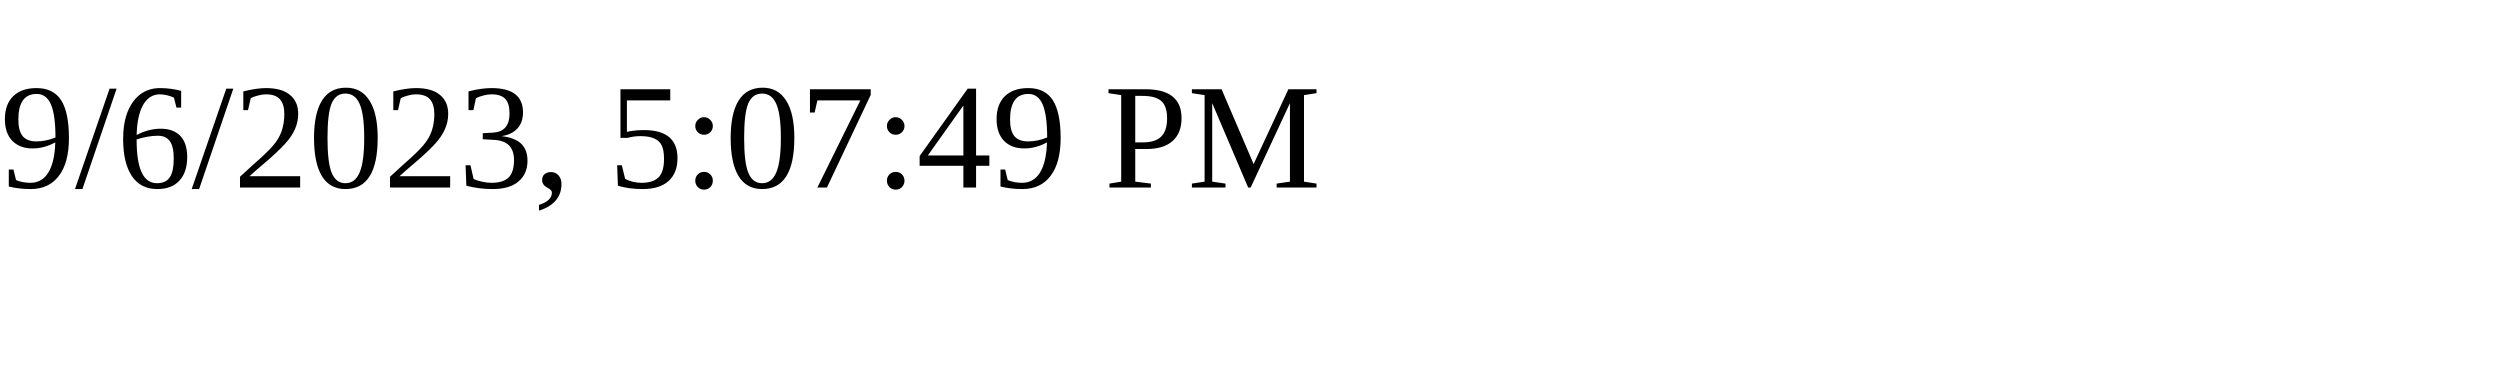
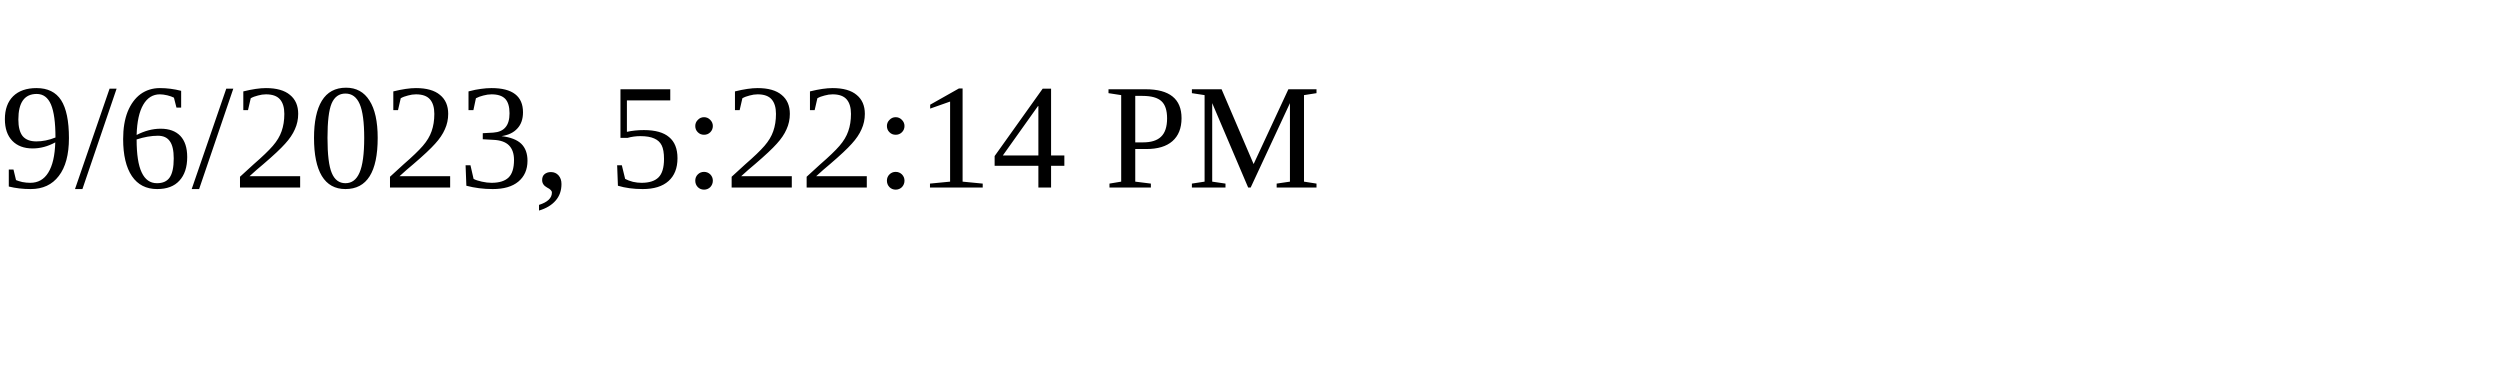
<svg xmlns="http://www.w3.org/2000/svg" height="30" width="200">
-   <text x="0" y="15">9/6/2023, 5:07:49 PM</text>
+   <text x="0" y="15">9/6/2023, 5:22:14 PM</text>
</svg>
